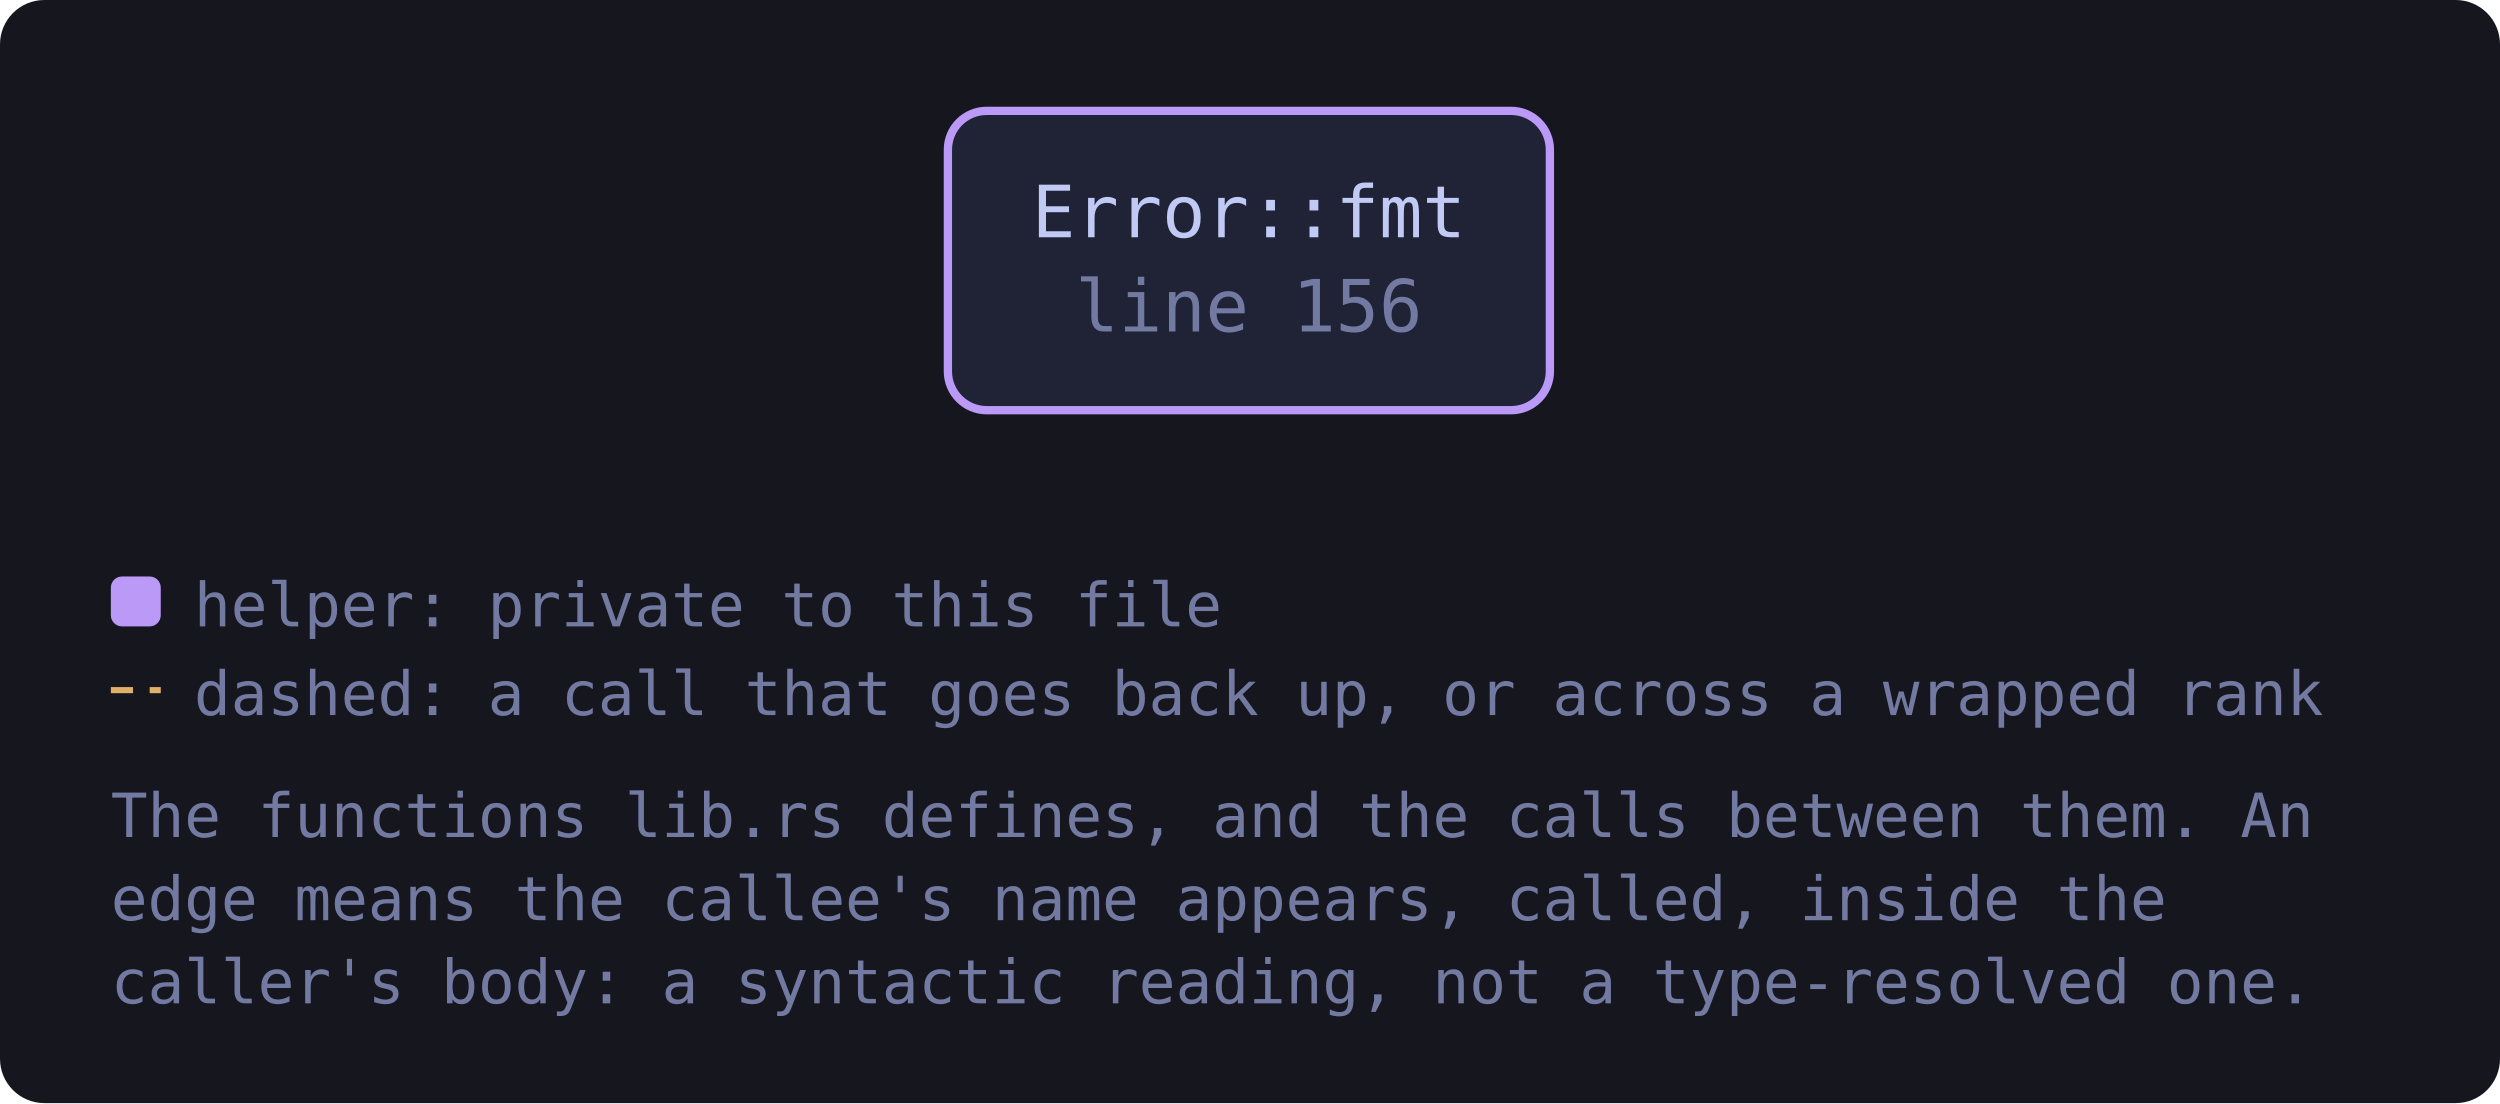
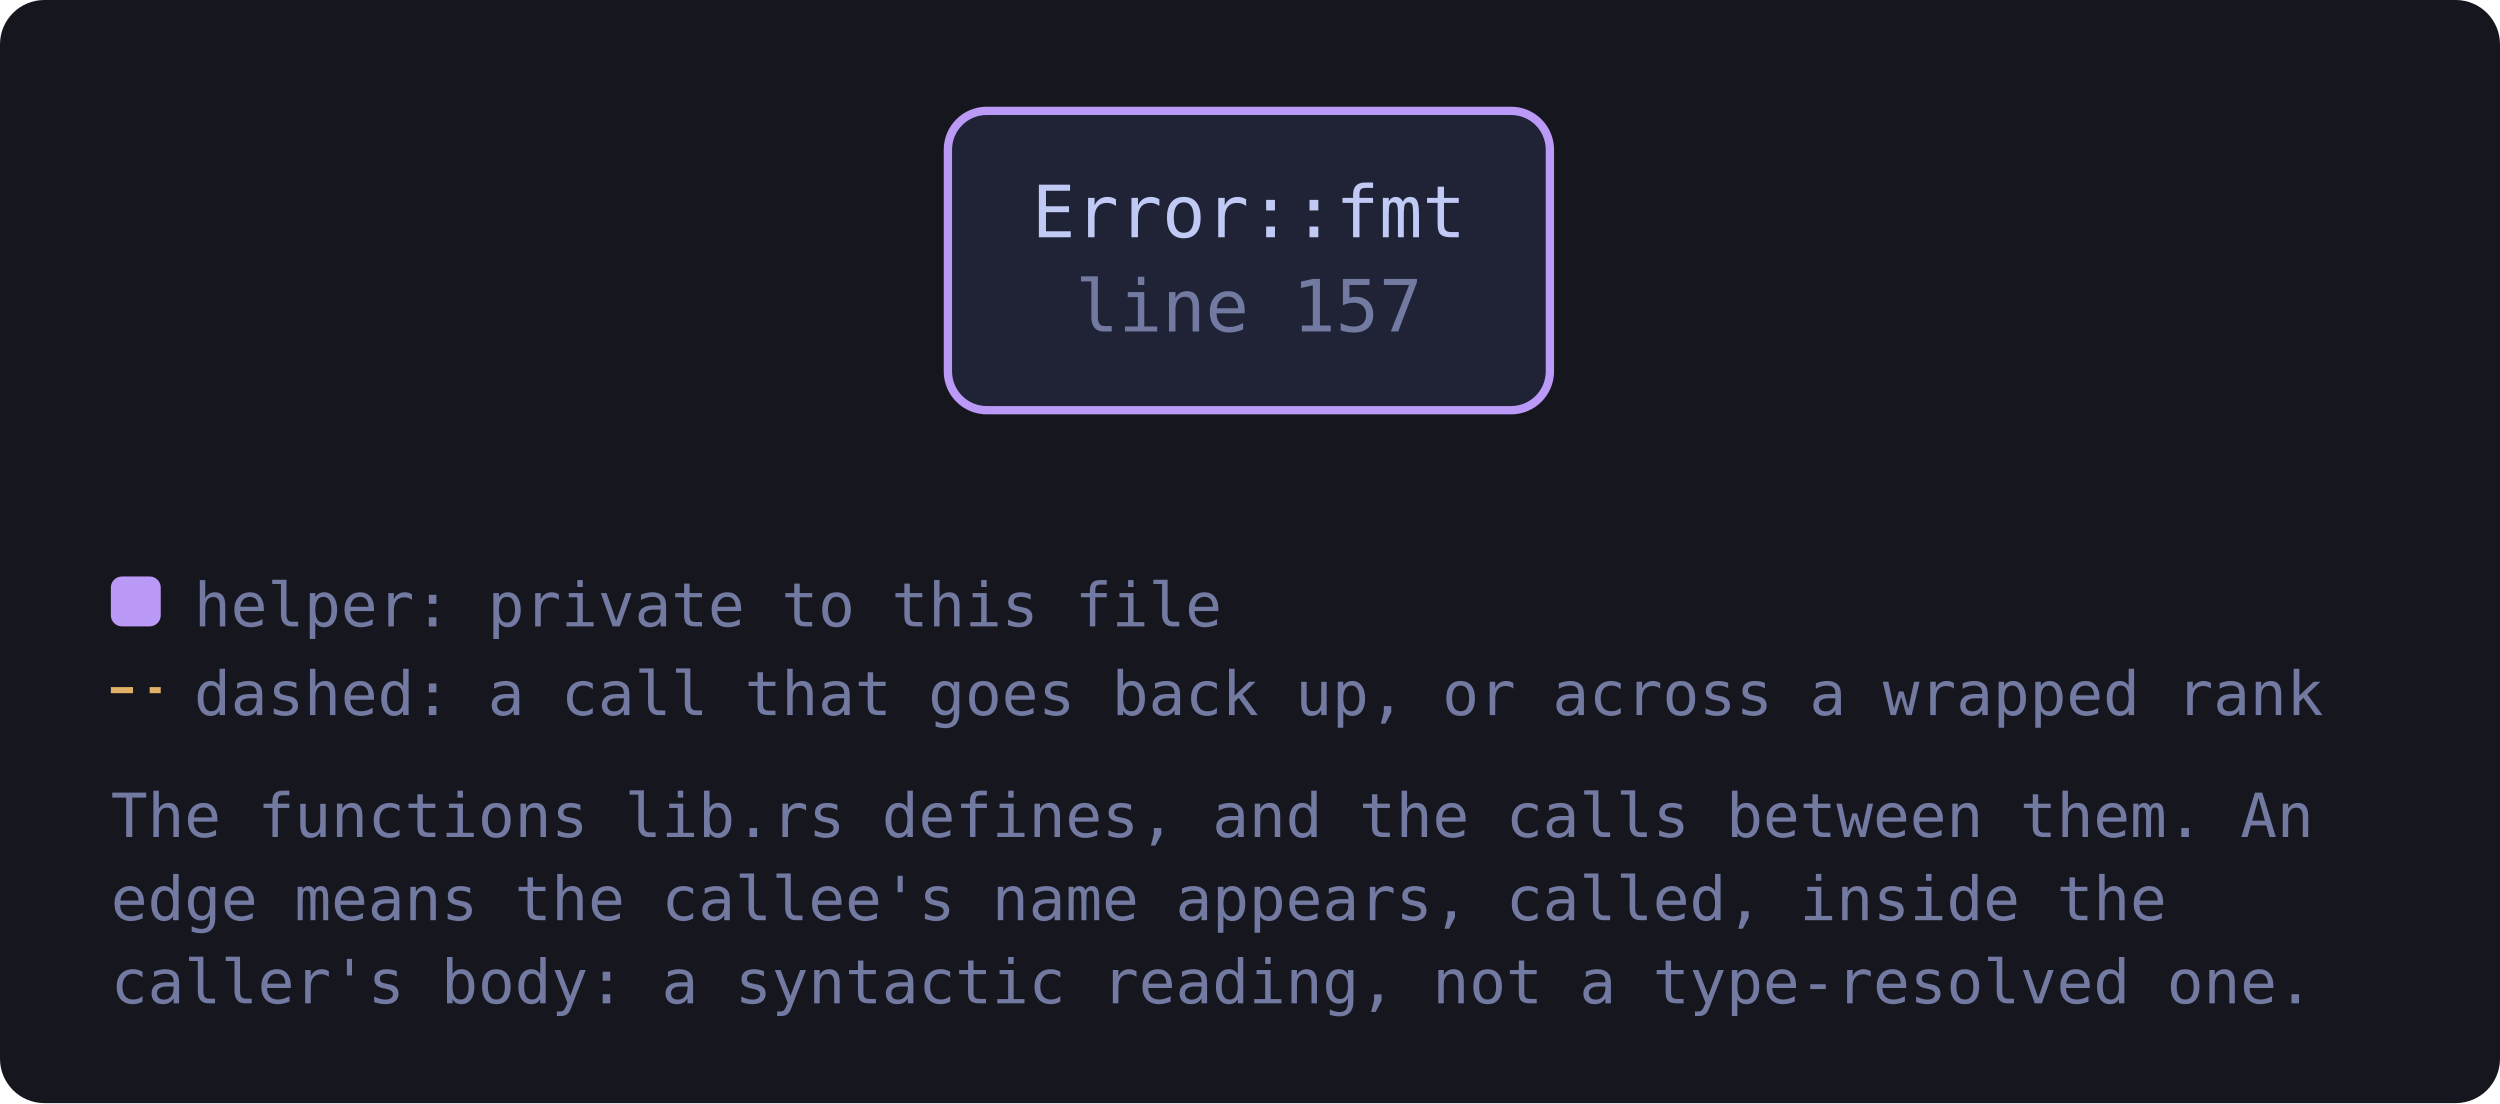
<svg xmlns="http://www.w3.org/2000/svg" viewBox="0 0 451 199" width="451" height="199" style="max-width:100%;height:auto" role="img" aria-label="flowchart">
  <defs>
    <marker id="a-muted" viewBox="0 0 8 8" refX="7" refY="4" markerWidth="7" markerHeight="7" orient="auto-start-reverse">
      <path d="M0 0 L8 4 L0 8 z" fill="var(--muted, #737aa2)" />
    </marker>
    <marker id="a-warn" viewBox="0 0 8 8" refX="7" refY="4" markerWidth="7" markerHeight="7" orient="auto-start-reverse">
      <path d="M0 0 L8 4 L0 8 z" fill="var(--warn, #e0af68)" />
    </marker>
    <marker id="a-accent" viewBox="0 0 8 8" refX="7" refY="4" markerWidth="7" markerHeight="7" orient="auto-start-reverse">
      <path d="M0 0 L8 4 L0 8 z" fill="var(--accent, #7aa2f7)" />
    </marker>
    <marker id="a-cyan" viewBox="0 0 8 8" refX="7" refY="4" markerWidth="7" markerHeight="7" orient="auto-start-reverse">
      <path d="M0 0 L8 4 L0 8 z" fill="var(--cyan, #7dcfff)" />
    </marker>
    <marker id="a-accent-2" viewBox="0 0 8 8" refX="7" refY="4" markerWidth="7" markerHeight="7" orient="auto-start-reverse">
      <path d="M0 0 L8 4 L0 8 z" fill="var(--accent-2, #bb9af7)" />
    </marker>
  </defs>
  <rect x="0" y="0" width="451" height="199" fill="var(--bg-inset, #16161e)" rx="8" />
-   <a href="https://github.com/tilas01/veilvoice/blob/main/crates/veilvoice-crypto/src/lib.rs#L156" target="_blank" rel="noopener noreferrer">
+   <a href="https://github.com/tilas01/veilvoice/blob/main/crates/veilvoice-crypto/src/lib.rs#L157" target="_blank" rel="noopener noreferrer">
    <rect x="171.0" y="20.0" width="108.6" height="54.0" rx="7" fill="var(--bg-soft, #1f2335)" stroke="var(--accent-2, #bb9af7)" stroke-width="1.5" />
    <text x="225.3" y="42.8" font-family="ui-monospace, SFMono-Regular, Menlo, Consolas, monospace" font-size="13" fill="var(--fg, #c0caf5)" text-anchor="middle">Error::fmt</text>
-     <text x="225.3" y="59.8" font-family="ui-monospace, SFMono-Regular, Menlo, Consolas, monospace" font-size="13" fill="var(--muted, #737aa2)" text-anchor="middle">line 156</text>
+     <text x="225.3" y="59.8" font-family="ui-monospace, SFMono-Regular, Menlo, Consolas, monospace" font-size="13" fill="var(--muted, #737aa2)" text-anchor="middle">line 157</text>
  </a>
  <rect x="20.0" y="104.0" width="9" height="9" rx="2" fill="var(--accent-2, #bb9af7)" />
  <text x="35.0" y="113.0" font-family="ui-monospace, SFMono-Regular, Menlo, Consolas, monospace" font-size="11" fill="var(--muted, #737aa2)">helper: private to this file</text>
  <path d="M20.0 124.5 L29.0 124.5" stroke="var(--warn, #e0af68)" stroke-width="1.1" stroke-dasharray="4 3" />
  <text x="35.0" y="129.0" font-family="ui-monospace, SFMono-Regular, Menlo, Consolas, monospace" font-size="11" fill="var(--muted, #737aa2)">dashed: a call that goes back up, or across a wrapped rank</text>
  <text x="20.0" y="151.0" font-family="ui-monospace, SFMono-Regular, Menlo, Consolas, monospace" font-size="11" fill="var(--muted, #737aa2)">The functions lib.rs defines, and the calls between them. An</text>
  <text x="20.0" y="166.0" font-family="ui-monospace, SFMono-Regular, Menlo, Consolas, monospace" font-size="11" fill="var(--muted, #737aa2)">edge means the callee's name appears, called, inside the</text>
  <text x="20.0" y="181.0" font-family="ui-monospace, SFMono-Regular, Menlo, Consolas, monospace" font-size="11" fill="var(--muted, #737aa2)">caller's body: a syntactic reading, not a type-resolved one.</text>
</svg>
